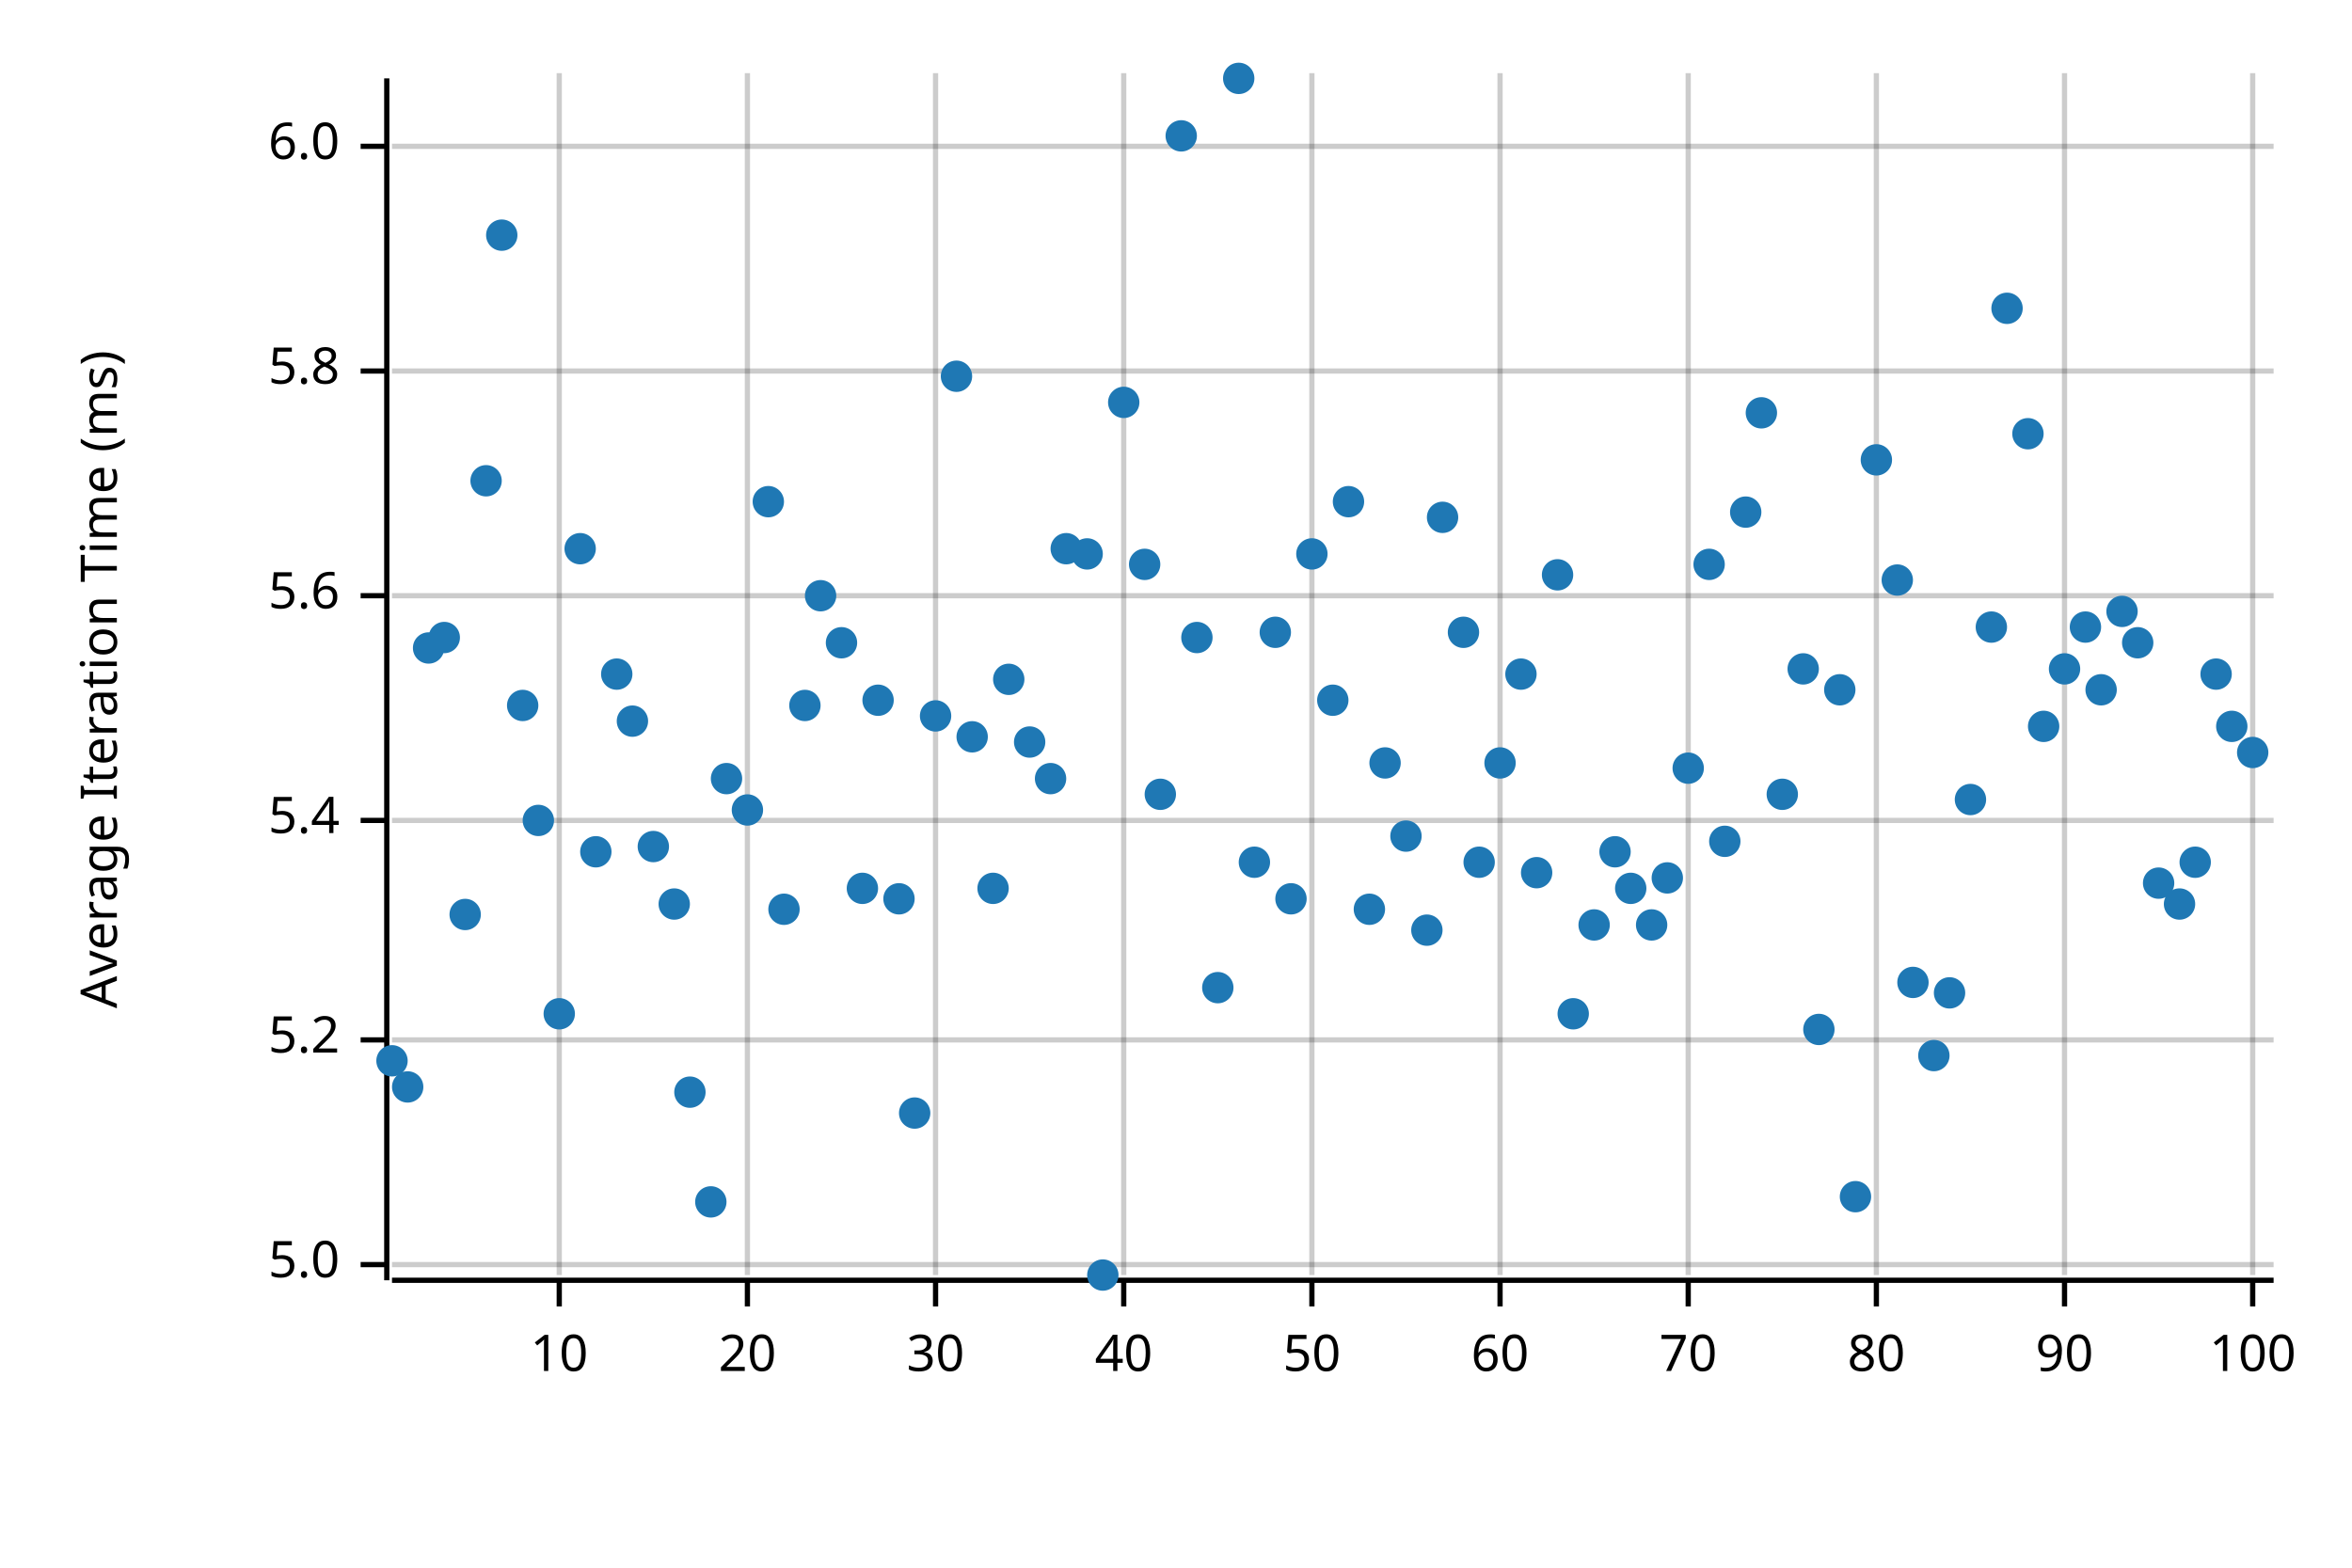
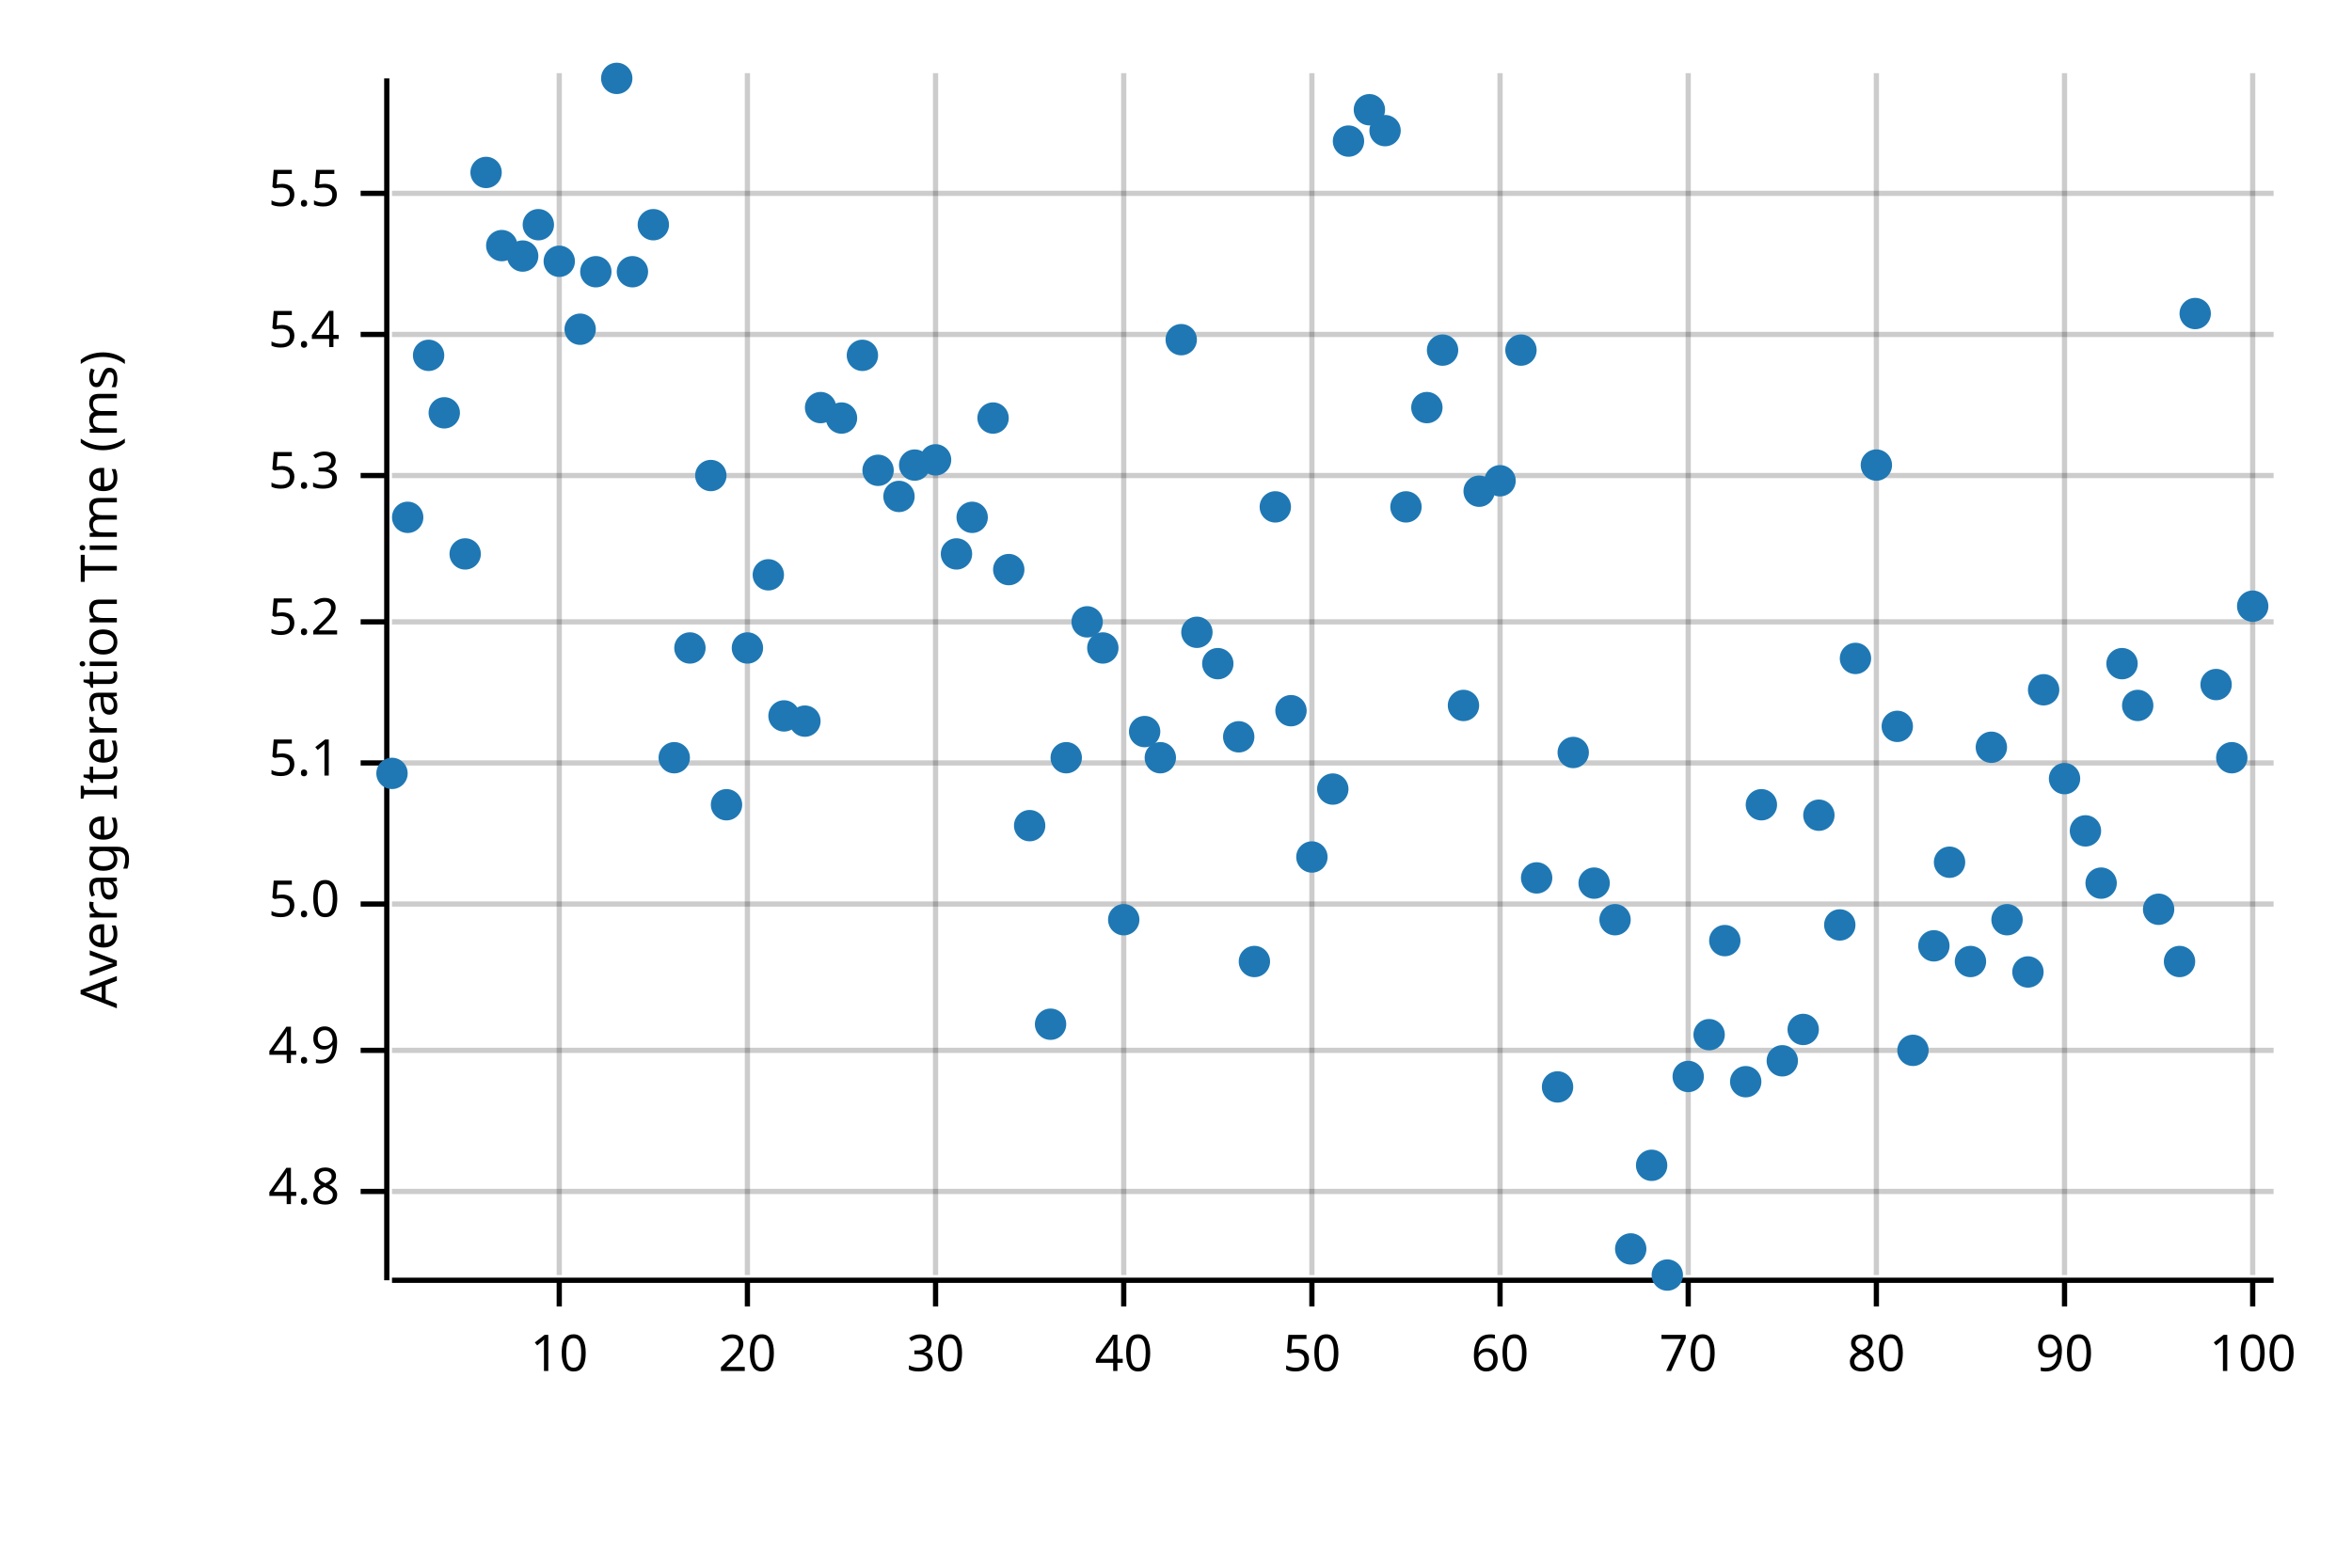
<svg xmlns="http://www.w3.org/2000/svg" width="450" height="300" viewBox="0 0 450 300">
  <text x="15" y="130" dy="0.76em" text-anchor="middle" font-family="sans-serif" font-size="9.677" opacity="1" fill="#000000" transform="rotate(270, 15, 130)">
Average Iteration Time (ms)
</text>
  <line opacity="0.2" stroke="#000000" stroke-width="1" x1="107" y1="244" x2="107" y2="14" />
  <line opacity="0.2" stroke="#000000" stroke-width="1" x1="143" y1="244" x2="143" y2="14" />
  <line opacity="0.2" stroke="#000000" stroke-width="1" x1="179" y1="244" x2="179" y2="14" />
  <line opacity="0.2" stroke="#000000" stroke-width="1" x1="215" y1="244" x2="215" y2="14" />
  <line opacity="0.2" stroke="#000000" stroke-width="1" x1="251" y1="244" x2="251" y2="14" />
  <line opacity="0.2" stroke="#000000" stroke-width="1" x1="287" y1="244" x2="287" y2="14" />
  <line opacity="0.2" stroke="#000000" stroke-width="1" x1="323" y1="244" x2="323" y2="14" />
  <line opacity="0.2" stroke="#000000" stroke-width="1" x1="359" y1="244" x2="359" y2="14" />
  <line opacity="0.2" stroke="#000000" stroke-width="1" x1="395" y1="244" x2="395" y2="14" />
  <line opacity="0.2" stroke="#000000" stroke-width="1" x1="431" y1="244" x2="431" y2="14" />
-   <line opacity="0.2" stroke="#000000" stroke-width="1" x1="75" y1="242" x2="435" y2="242" />
-   <line opacity="0.2" stroke="#000000" stroke-width="1" x1="75" y1="199" x2="435" y2="199" />
-   <line opacity="0.2" stroke="#000000" stroke-width="1" x1="75" y1="157" x2="435" y2="157" />
-   <line opacity="0.2" stroke="#000000" stroke-width="1" x1="75" y1="114" x2="435" y2="114" />
-   <line opacity="0.2" stroke="#000000" stroke-width="1" x1="75" y1="71" x2="435" y2="71" />
-   <line opacity="0.2" stroke="#000000" stroke-width="1" x1="75" y1="28" x2="435" y2="28" />
+   <line opacity="0.2" stroke="#000000" stroke-width="1" x1="75" y1="228" x2="435" y2="228" />
+   <line opacity="0.2" stroke="#000000" stroke-width="1" x1="75" y1="201" x2="435" y2="201" />
+   <line opacity="0.2" stroke="#000000" stroke-width="1" x1="75" y1="173" x2="435" y2="173" />
+   <line opacity="0.2" stroke="#000000" stroke-width="1" x1="75" y1="146" x2="435" y2="146" />
+   <line opacity="0.2" stroke="#000000" stroke-width="1" x1="75" y1="119" x2="435" y2="119" />
+   <line opacity="0.2" stroke="#000000" stroke-width="1" x1="75" y1="91" x2="435" y2="91" />
+   <line opacity="0.2" stroke="#000000" stroke-width="1" x1="75" y1="64" x2="435" y2="64" />
+   <line opacity="0.2" stroke="#000000" stroke-width="1" x1="75" y1="37" x2="435" y2="37" />
  <polyline fill="none" opacity="1" stroke="#000000" stroke-width="1" points="74,15 74,245 " />
-   <text x="65" y="242" dy="0.5ex" text-anchor="end" font-family="sans-serif" font-size="9.677" opacity="1" fill="#000000">
+   <text x="65" y="228" dy="0.5ex" text-anchor="end" font-family="sans-serif" font-size="9.677" opacity="1" fill="#000000">
+ 4.8
+ </text>
+   <polyline fill="none" opacity="1" stroke="#000000" stroke-width="1" points="69,228 74,228 " />
+   <text x="65" y="201" dy="0.5ex" text-anchor="end" font-family="sans-serif" font-size="9.677" opacity="1" fill="#000000">
+ 4.9
+ </text>
+   <polyline fill="none" opacity="1" stroke="#000000" stroke-width="1" points="69,201 74,201 " />
+   <text x="65" y="173" dy="0.5ex" text-anchor="end" font-family="sans-serif" font-size="9.677" opacity="1" fill="#000000">
5.0
</text>
-   <polyline fill="none" opacity="1" stroke="#000000" stroke-width="1" points="69,242 74,242 " />
-   <text x="65" y="199" dy="0.5ex" text-anchor="end" font-family="sans-serif" font-size="9.677" opacity="1" fill="#000000">
+   <polyline fill="none" opacity="1" stroke="#000000" stroke-width="1" points="69,173 74,173 " />
+   <text x="65" y="146" dy="0.5ex" text-anchor="end" font-family="sans-serif" font-size="9.677" opacity="1" fill="#000000">
+ 5.1
+ </text>
+   <polyline fill="none" opacity="1" stroke="#000000" stroke-width="1" points="69,146 74,146 " />
+   <text x="65" y="119" dy="0.5ex" text-anchor="end" font-family="sans-serif" font-size="9.677" opacity="1" fill="#000000">
5.2
</text>
-   <polyline fill="none" opacity="1" stroke="#000000" stroke-width="1" points="69,199 74,199 " />
-   <text x="65" y="157" dy="0.5ex" text-anchor="end" font-family="sans-serif" font-size="9.677" opacity="1" fill="#000000">
+   <polyline fill="none" opacity="1" stroke="#000000" stroke-width="1" points="69,119 74,119 " />
+   <text x="65" y="91" dy="0.5ex" text-anchor="end" font-family="sans-serif" font-size="9.677" opacity="1" fill="#000000">
+ 5.3
+ </text>
+   <polyline fill="none" opacity="1" stroke="#000000" stroke-width="1" points="69,91 74,91 " />
+   <text x="65" y="64" dy="0.5ex" text-anchor="end" font-family="sans-serif" font-size="9.677" opacity="1" fill="#000000">
5.4
</text>
-   <polyline fill="none" opacity="1" stroke="#000000" stroke-width="1" points="69,157 74,157 " />
-   <text x="65" y="114" dy="0.5ex" text-anchor="end" font-family="sans-serif" font-size="9.677" opacity="1" fill="#000000">
- 5.6
+   <polyline fill="none" opacity="1" stroke="#000000" stroke-width="1" points="69,64 74,64 " />
+   <text x="65" y="37" dy="0.5ex" text-anchor="end" font-family="sans-serif" font-size="9.677" opacity="1" fill="#000000">
+ 5.5
</text>
-   <polyline fill="none" opacity="1" stroke="#000000" stroke-width="1" points="69,114 74,114 " />
-   <text x="65" y="71" dy="0.5ex" text-anchor="end" font-family="sans-serif" font-size="9.677" opacity="1" fill="#000000">
- 5.8
- </text>
-   <polyline fill="none" opacity="1" stroke="#000000" stroke-width="1" points="69,71 74,71 " />
-   <text x="65" y="28" dy="0.5ex" text-anchor="end" font-family="sans-serif" font-size="9.677" opacity="1" fill="#000000">
- 6.0
- </text>
-   <polyline fill="none" opacity="1" stroke="#000000" stroke-width="1" points="69,28 74,28 " />
+   <polyline fill="none" opacity="1" stroke="#000000" stroke-width="1" points="69,37 74,37 " />
  <polyline fill="none" opacity="1" stroke="#000000" stroke-width="1" points="75,245 435,245 " />
  <text x="107" y="255" dy="0.76em" text-anchor="middle" font-family="sans-serif" font-size="9.677" opacity="1" fill="#000000">
10
</text>
  <polyline fill="none" opacity="1" stroke="#000000" stroke-width="1" points="107,245 107,250 " />
  <text x="143" y="255" dy="0.76em" text-anchor="middle" font-family="sans-serif" font-size="9.677" opacity="1" fill="#000000">
20
</text>
  <polyline fill="none" opacity="1" stroke="#000000" stroke-width="1" points="143,245 143,250 " />
  <text x="179" y="255" dy="0.76em" text-anchor="middle" font-family="sans-serif" font-size="9.677" opacity="1" fill="#000000">
30
</text>
  <polyline fill="none" opacity="1" stroke="#000000" stroke-width="1" points="179,245 179,250 " />
  <text x="215" y="255" dy="0.76em" text-anchor="middle" font-family="sans-serif" font-size="9.677" opacity="1" fill="#000000">
40
</text>
  <polyline fill="none" opacity="1" stroke="#000000" stroke-width="1" points="215,245 215,250 " />
  <text x="251" y="255" dy="0.76em" text-anchor="middle" font-family="sans-serif" font-size="9.677" opacity="1" fill="#000000">
50
</text>
  <polyline fill="none" opacity="1" stroke="#000000" stroke-width="1" points="251,245 251,250 " />
  <text x="287" y="255" dy="0.76em" text-anchor="middle" font-family="sans-serif" font-size="9.677" opacity="1" fill="#000000">
60
</text>
  <polyline fill="none" opacity="1" stroke="#000000" stroke-width="1" points="287,245 287,250 " />
  <text x="323" y="255" dy="0.76em" text-anchor="middle" font-family="sans-serif" font-size="9.677" opacity="1" fill="#000000">
70
</text>
  <polyline fill="none" opacity="1" stroke="#000000" stroke-width="1" points="323,245 323,250 " />
  <text x="359" y="255" dy="0.76em" text-anchor="middle" font-family="sans-serif" font-size="9.677" opacity="1" fill="#000000">
80
</text>
  <polyline fill="none" opacity="1" stroke="#000000" stroke-width="1" points="359,245 359,250 " />
  <text x="395" y="255" dy="0.76em" text-anchor="middle" font-family="sans-serif" font-size="9.677" opacity="1" fill="#000000">
90
</text>
  <polyline fill="none" opacity="1" stroke="#000000" stroke-width="1" points="395,245 395,250 " />
  <text x="431" y="255" dy="0.76em" text-anchor="middle" font-family="sans-serif" font-size="9.677" opacity="1" fill="#000000">
100
</text>
  <polyline fill="none" opacity="1" stroke="#000000" stroke-width="1" points="431,245 431,250 " />
-   <circle cx="75" cy="203" r="3" opacity="1" fill="#1F78B4" stroke="none" stroke-width="1" />
-   <circle cx="78" cy="208" r="3" opacity="1" fill="#1F78B4" stroke="none" stroke-width="1" />
-   <circle cx="82" cy="124" r="3" opacity="1" fill="#1F78B4" stroke="none" stroke-width="1" />
-   <circle cx="85" cy="122" r="3" opacity="1" fill="#1F78B4" stroke="none" stroke-width="1" />
-   <circle cx="89" cy="175" r="3" opacity="1" fill="#1F78B4" stroke="none" stroke-width="1" />
-   <circle cx="93" cy="92" r="3" opacity="1" fill="#1F78B4" stroke="none" stroke-width="1" />
-   <circle cx="96" cy="45" r="3" opacity="1" fill="#1F78B4" stroke="none" stroke-width="1" />
-   <circle cx="100" cy="135" r="3" opacity="1" fill="#1F78B4" stroke="none" stroke-width="1" />
-   <circle cx="103" cy="157" r="3" opacity="1" fill="#1F78B4" stroke="none" stroke-width="1" />
-   <circle cx="107" cy="194" r="3" opacity="1" fill="#1F78B4" stroke="none" stroke-width="1" />
-   <circle cx="111" cy="105" r="3" opacity="1" fill="#1F78B4" stroke="none" stroke-width="1" />
-   <circle cx="114" cy="163" r="3" opacity="1" fill="#1F78B4" stroke="none" stroke-width="1" />
-   <circle cx="118" cy="129" r="3" opacity="1" fill="#1F78B4" stroke="none" stroke-width="1" />
-   <circle cx="121" cy="138" r="3" opacity="1" fill="#1F78B4" stroke="none" stroke-width="1" />
-   <circle cx="125" cy="162" r="3" opacity="1" fill="#1F78B4" stroke="none" stroke-width="1" />
-   <circle cx="129" cy="173" r="3" opacity="1" fill="#1F78B4" stroke="none" stroke-width="1" />
-   <circle cx="132" cy="209" r="3" opacity="1" fill="#1F78B4" stroke="none" stroke-width="1" />
-   <circle cx="136" cy="230" r="3" opacity="1" fill="#1F78B4" stroke="none" stroke-width="1" />
-   <circle cx="139" cy="149" r="3" opacity="1" fill="#1F78B4" stroke="none" stroke-width="1" />
-   <circle cx="143" cy="155" r="3" opacity="1" fill="#1F78B4" stroke="none" stroke-width="1" />
-   <circle cx="147" cy="96" r="3" opacity="1" fill="#1F78B4" stroke="none" stroke-width="1" />
-   <circle cx="150" cy="174" r="3" opacity="1" fill="#1F78B4" stroke="none" stroke-width="1" />
-   <circle cx="154" cy="135" r="3" opacity="1" fill="#1F78B4" stroke="none" stroke-width="1" />
-   <circle cx="157" cy="114" r="3" opacity="1" fill="#1F78B4" stroke="none" stroke-width="1" />
-   <circle cx="161" cy="123" r="3" opacity="1" fill="#1F78B4" stroke="none" stroke-width="1" />
-   <circle cx="165" cy="170" r="3" opacity="1" fill="#1F78B4" stroke="none" stroke-width="1" />
-   <circle cx="168" cy="134" r="3" opacity="1" fill="#1F78B4" stroke="none" stroke-width="1" />
-   <circle cx="172" cy="172" r="3" opacity="1" fill="#1F78B4" stroke="none" stroke-width="1" />
-   <circle cx="175" cy="213" r="3" opacity="1" fill="#1F78B4" stroke="none" stroke-width="1" />
-   <circle cx="179" cy="137" r="3" opacity="1" fill="#1F78B4" stroke="none" stroke-width="1" />
-   <circle cx="183" cy="72" r="3" opacity="1" fill="#1F78B4" stroke="none" stroke-width="1" />
-   <circle cx="186" cy="141" r="3" opacity="1" fill="#1F78B4" stroke="none" stroke-width="1" />
-   <circle cx="190" cy="170" r="3" opacity="1" fill="#1F78B4" stroke="none" stroke-width="1" />
-   <circle cx="193" cy="130" r="3" opacity="1" fill="#1F78B4" stroke="none" stroke-width="1" />
-   <circle cx="197" cy="142" r="3" opacity="1" fill="#1F78B4" stroke="none" stroke-width="1" />
-   <circle cx="201" cy="149" r="3" opacity="1" fill="#1F78B4" stroke="none" stroke-width="1" />
-   <circle cx="204" cy="105" r="3" opacity="1" fill="#1F78B4" stroke="none" stroke-width="1" />
-   <circle cx="208" cy="106" r="3" opacity="1" fill="#1F78B4" stroke="none" stroke-width="1" />
-   <circle cx="211" cy="244" r="3" opacity="1" fill="#1F78B4" stroke="none" stroke-width="1" />
-   <circle cx="215" cy="77" r="3" opacity="1" fill="#1F78B4" stroke="none" stroke-width="1" />
-   <circle cx="219" cy="108" r="3" opacity="1" fill="#1F78B4" stroke="none" stroke-width="1" />
-   <circle cx="222" cy="152" r="3" opacity="1" fill="#1F78B4" stroke="none" stroke-width="1" />
-   <circle cx="226" cy="26" r="3" opacity="1" fill="#1F78B4" stroke="none" stroke-width="1" />
-   <circle cx="229" cy="122" r="3" opacity="1" fill="#1F78B4" stroke="none" stroke-width="1" />
-   <circle cx="233" cy="189" r="3" opacity="1" fill="#1F78B4" stroke="none" stroke-width="1" />
-   <circle cx="237" cy="15" r="3" opacity="1" fill="#1F78B4" stroke="none" stroke-width="1" />
-   <circle cx="240" cy="165" r="3" opacity="1" fill="#1F78B4" stroke="none" stroke-width="1" />
-   <circle cx="244" cy="121" r="3" opacity="1" fill="#1F78B4" stroke="none" stroke-width="1" />
-   <circle cx="247" cy="172" r="3" opacity="1" fill="#1F78B4" stroke="none" stroke-width="1" />
-   <circle cx="251" cy="106" r="3" opacity="1" fill="#1F78B4" stroke="none" stroke-width="1" />
-   <circle cx="255" cy="134" r="3" opacity="1" fill="#1F78B4" stroke="none" stroke-width="1" />
-   <circle cx="258" cy="96" r="3" opacity="1" fill="#1F78B4" stroke="none" stroke-width="1" />
-   <circle cx="262" cy="174" r="3" opacity="1" fill="#1F78B4" stroke="none" stroke-width="1" />
-   <circle cx="265" cy="146" r="3" opacity="1" fill="#1F78B4" stroke="none" stroke-width="1" />
-   <circle cx="269" cy="160" r="3" opacity="1" fill="#1F78B4" stroke="none" stroke-width="1" />
-   <circle cx="273" cy="178" r="3" opacity="1" fill="#1F78B4" stroke="none" stroke-width="1" />
-   <circle cx="276" cy="99" r="3" opacity="1" fill="#1F78B4" stroke="none" stroke-width="1" />
-   <circle cx="280" cy="121" r="3" opacity="1" fill="#1F78B4" stroke="none" stroke-width="1" />
-   <circle cx="283" cy="165" r="3" opacity="1" fill="#1F78B4" stroke="none" stroke-width="1" />
-   <circle cx="287" cy="146" r="3" opacity="1" fill="#1F78B4" stroke="none" stroke-width="1" />
-   <circle cx="291" cy="129" r="3" opacity="1" fill="#1F78B4" stroke="none" stroke-width="1" />
-   <circle cx="294" cy="167" r="3" opacity="1" fill="#1F78B4" stroke="none" stroke-width="1" />
-   <circle cx="298" cy="110" r="3" opacity="1" fill="#1F78B4" stroke="none" stroke-width="1" />
-   <circle cx="301" cy="194" r="3" opacity="1" fill="#1F78B4" stroke="none" stroke-width="1" />
-   <circle cx="305" cy="177" r="3" opacity="1" fill="#1F78B4" stroke="none" stroke-width="1" />
-   <circle cx="309" cy="163" r="3" opacity="1" fill="#1F78B4" stroke="none" stroke-width="1" />
-   <circle cx="312" cy="170" r="3" opacity="1" fill="#1F78B4" stroke="none" stroke-width="1" />
-   <circle cx="316" cy="177" r="3" opacity="1" fill="#1F78B4" stroke="none" stroke-width="1" />
-   <circle cx="319" cy="168" r="3" opacity="1" fill="#1F78B4" stroke="none" stroke-width="1" />
-   <circle cx="323" cy="147" r="3" opacity="1" fill="#1F78B4" stroke="none" stroke-width="1" />
-   <circle cx="327" cy="108" r="3" opacity="1" fill="#1F78B4" stroke="none" stroke-width="1" />
-   <circle cx="330" cy="161" r="3" opacity="1" fill="#1F78B4" stroke="none" stroke-width="1" />
-   <circle cx="334" cy="98" r="3" opacity="1" fill="#1F78B4" stroke="none" stroke-width="1" />
-   <circle cx="337" cy="79" r="3" opacity="1" fill="#1F78B4" stroke="none" stroke-width="1" />
-   <circle cx="341" cy="152" r="3" opacity="1" fill="#1F78B4" stroke="none" stroke-width="1" />
-   <circle cx="345" cy="128" r="3" opacity="1" fill="#1F78B4" stroke="none" stroke-width="1" />
-   <circle cx="348" cy="197" r="3" opacity="1" fill="#1F78B4" stroke="none" stroke-width="1" />
-   <circle cx="352" cy="132" r="3" opacity="1" fill="#1F78B4" stroke="none" stroke-width="1" />
-   <circle cx="355" cy="229" r="3" opacity="1" fill="#1F78B4" stroke="none" stroke-width="1" />
-   <circle cx="359" cy="88" r="3" opacity="1" fill="#1F78B4" stroke="none" stroke-width="1" />
-   <circle cx="363" cy="111" r="3" opacity="1" fill="#1F78B4" stroke="none" stroke-width="1" />
-   <circle cx="366" cy="188" r="3" opacity="1" fill="#1F78B4" stroke="none" stroke-width="1" />
-   <circle cx="370" cy="202" r="3" opacity="1" fill="#1F78B4" stroke="none" stroke-width="1" />
-   <circle cx="373" cy="190" r="3" opacity="1" fill="#1F78B4" stroke="none" stroke-width="1" />
-   <circle cx="377" cy="153" r="3" opacity="1" fill="#1F78B4" stroke="none" stroke-width="1" />
-   <circle cx="381" cy="120" r="3" opacity="1" fill="#1F78B4" stroke="none" stroke-width="1" />
-   <circle cx="384" cy="59" r="3" opacity="1" fill="#1F78B4" stroke="none" stroke-width="1" />
-   <circle cx="388" cy="83" r="3" opacity="1" fill="#1F78B4" stroke="none" stroke-width="1" />
-   <circle cx="391" cy="139" r="3" opacity="1" fill="#1F78B4" stroke="none" stroke-width="1" />
-   <circle cx="395" cy="128" r="3" opacity="1" fill="#1F78B4" stroke="none" stroke-width="1" />
-   <circle cx="399" cy="120" r="3" opacity="1" fill="#1F78B4" stroke="none" stroke-width="1" />
-   <circle cx="402" cy="132" r="3" opacity="1" fill="#1F78B4" stroke="none" stroke-width="1" />
-   <circle cx="406" cy="117" r="3" opacity="1" fill="#1F78B4" stroke="none" stroke-width="1" />
-   <circle cx="409" cy="123" r="3" opacity="1" fill="#1F78B4" stroke="none" stroke-width="1" />
-   <circle cx="413" cy="169" r="3" opacity="1" fill="#1F78B4" stroke="none" stroke-width="1" />
-   <circle cx="417" cy="173" r="3" opacity="1" fill="#1F78B4" stroke="none" stroke-width="1" />
-   <circle cx="420" cy="165" r="3" opacity="1" fill="#1F78B4" stroke="none" stroke-width="1" />
-   <circle cx="424" cy="129" r="3" opacity="1" fill="#1F78B4" stroke="none" stroke-width="1" />
-   <circle cx="427" cy="139" r="3" opacity="1" fill="#1F78B4" stroke="none" stroke-width="1" />
-   <circle cx="431" cy="144" r="3" opacity="1" fill="#1F78B4" stroke="none" stroke-width="1" />
+   <circle cx="75" cy="148" r="3" opacity="1" fill="#1F78B4" stroke="none" stroke-width="1" />
+   <circle cx="78" cy="99" r="3" opacity="1" fill="#1F78B4" stroke="none" stroke-width="1" />
+   <circle cx="82" cy="68" r="3" opacity="1" fill="#1F78B4" stroke="none" stroke-width="1" />
+   <circle cx="85" cy="79" r="3" opacity="1" fill="#1F78B4" stroke="none" stroke-width="1" />
+   <circle cx="89" cy="106" r="3" opacity="1" fill="#1F78B4" stroke="none" stroke-width="1" />
+   <circle cx="93" cy="33" r="3" opacity="1" fill="#1F78B4" stroke="none" stroke-width="1" />
+   <circle cx="96" cy="47" r="3" opacity="1" fill="#1F78B4" stroke="none" stroke-width="1" />
+   <circle cx="100" cy="49" r="3" opacity="1" fill="#1F78B4" stroke="none" stroke-width="1" />
+   <circle cx="103" cy="43" r="3" opacity="1" fill="#1F78B4" stroke="none" stroke-width="1" />
+   <circle cx="107" cy="50" r="3" opacity="1" fill="#1F78B4" stroke="none" stroke-width="1" />
+   <circle cx="111" cy="63" r="3" opacity="1" fill="#1F78B4" stroke="none" stroke-width="1" />
+   <circle cx="114" cy="52" r="3" opacity="1" fill="#1F78B4" stroke="none" stroke-width="1" />
+   <circle cx="118" cy="15" r="3" opacity="1" fill="#1F78B4" stroke="none" stroke-width="1" />
+   <circle cx="121" cy="52" r="3" opacity="1" fill="#1F78B4" stroke="none" stroke-width="1" />
+   <circle cx="125" cy="43" r="3" opacity="1" fill="#1F78B4" stroke="none" stroke-width="1" />
+   <circle cx="129" cy="145" r="3" opacity="1" fill="#1F78B4" stroke="none" stroke-width="1" />
+   <circle cx="132" cy="124" r="3" opacity="1" fill="#1F78B4" stroke="none" stroke-width="1" />
+   <circle cx="136" cy="91" r="3" opacity="1" fill="#1F78B4" stroke="none" stroke-width="1" />
+   <circle cx="139" cy="154" r="3" opacity="1" fill="#1F78B4" stroke="none" stroke-width="1" />
+   <circle cx="143" cy="124" r="3" opacity="1" fill="#1F78B4" stroke="none" stroke-width="1" />
+   <circle cx="147" cy="110" r="3" opacity="1" fill="#1F78B4" stroke="none" stroke-width="1" />
+   <circle cx="150" cy="137" r="3" opacity="1" fill="#1F78B4" stroke="none" stroke-width="1" />
+   <circle cx="154" cy="138" r="3" opacity="1" fill="#1F78B4" stroke="none" stroke-width="1" />
+   <circle cx="157" cy="78" r="3" opacity="1" fill="#1F78B4" stroke="none" stroke-width="1" />
+   <circle cx="161" cy="80" r="3" opacity="1" fill="#1F78B4" stroke="none" stroke-width="1" />
+   <circle cx="165" cy="68" r="3" opacity="1" fill="#1F78B4" stroke="none" stroke-width="1" />
+   <circle cx="168" cy="90" r="3" opacity="1" fill="#1F78B4" stroke="none" stroke-width="1" />
+   <circle cx="172" cy="95" r="3" opacity="1" fill="#1F78B4" stroke="none" stroke-width="1" />
+   <circle cx="175" cy="89" r="3" opacity="1" fill="#1F78B4" stroke="none" stroke-width="1" />
+   <circle cx="179" cy="88" r="3" opacity="1" fill="#1F78B4" stroke="none" stroke-width="1" />
+   <circle cx="183" cy="106" r="3" opacity="1" fill="#1F78B4" stroke="none" stroke-width="1" />
+   <circle cx="186" cy="99" r="3" opacity="1" fill="#1F78B4" stroke="none" stroke-width="1" />
+   <circle cx="190" cy="80" r="3" opacity="1" fill="#1F78B4" stroke="none" stroke-width="1" />
+   <circle cx="193" cy="109" r="3" opacity="1" fill="#1F78B4" stroke="none" stroke-width="1" />
+   <circle cx="197" cy="158" r="3" opacity="1" fill="#1F78B4" stroke="none" stroke-width="1" />
+   <circle cx="201" cy="196" r="3" opacity="1" fill="#1F78B4" stroke="none" stroke-width="1" />
+   <circle cx="204" cy="145" r="3" opacity="1" fill="#1F78B4" stroke="none" stroke-width="1" />
+   <circle cx="208" cy="119" r="3" opacity="1" fill="#1F78B4" stroke="none" stroke-width="1" />
+   <circle cx="211" cy="124" r="3" opacity="1" fill="#1F78B4" stroke="none" stroke-width="1" />
+   <circle cx="215" cy="176" r="3" opacity="1" fill="#1F78B4" stroke="none" stroke-width="1" />
+   <circle cx="219" cy="140" r="3" opacity="1" fill="#1F78B4" stroke="none" stroke-width="1" />
+   <circle cx="222" cy="145" r="3" opacity="1" fill="#1F78B4" stroke="none" stroke-width="1" />
+   <circle cx="226" cy="65" r="3" opacity="1" fill="#1F78B4" stroke="none" stroke-width="1" />
+   <circle cx="229" cy="121" r="3" opacity="1" fill="#1F78B4" stroke="none" stroke-width="1" />
+   <circle cx="233" cy="127" r="3" opacity="1" fill="#1F78B4" stroke="none" stroke-width="1" />
+   <circle cx="237" cy="141" r="3" opacity="1" fill="#1F78B4" stroke="none" stroke-width="1" />
+   <circle cx="240" cy="184" r="3" opacity="1" fill="#1F78B4" stroke="none" stroke-width="1" />
+   <circle cx="244" cy="97" r="3" opacity="1" fill="#1F78B4" stroke="none" stroke-width="1" />
+   <circle cx="247" cy="136" r="3" opacity="1" fill="#1F78B4" stroke="none" stroke-width="1" />
+   <circle cx="251" cy="164" r="3" opacity="1" fill="#1F78B4" stroke="none" stroke-width="1" />
+   <circle cx="255" cy="151" r="3" opacity="1" fill="#1F78B4" stroke="none" stroke-width="1" />
+   <circle cx="258" cy="27" r="3" opacity="1" fill="#1F78B4" stroke="none" stroke-width="1" />
+   <circle cx="262" cy="21" r="3" opacity="1" fill="#1F78B4" stroke="none" stroke-width="1" />
+   <circle cx="265" cy="25" r="3" opacity="1" fill="#1F78B4" stroke="none" stroke-width="1" />
+   <circle cx="269" cy="97" r="3" opacity="1" fill="#1F78B4" stroke="none" stroke-width="1" />
+   <circle cx="273" cy="78" r="3" opacity="1" fill="#1F78B4" stroke="none" stroke-width="1" />
+   <circle cx="276" cy="67" r="3" opacity="1" fill="#1F78B4" stroke="none" stroke-width="1" />
+   <circle cx="280" cy="135" r="3" opacity="1" fill="#1F78B4" stroke="none" stroke-width="1" />
+   <circle cx="283" cy="94" r="3" opacity="1" fill="#1F78B4" stroke="none" stroke-width="1" />
+   <circle cx="287" cy="92" r="3" opacity="1" fill="#1F78B4" stroke="none" stroke-width="1" />
+   <circle cx="291" cy="67" r="3" opacity="1" fill="#1F78B4" stroke="none" stroke-width="1" />
+   <circle cx="294" cy="168" r="3" opacity="1" fill="#1F78B4" stroke="none" stroke-width="1" />
+   <circle cx="298" cy="208" r="3" opacity="1" fill="#1F78B4" stroke="none" stroke-width="1" />
+   <circle cx="301" cy="144" r="3" opacity="1" fill="#1F78B4" stroke="none" stroke-width="1" />
+   <circle cx="305" cy="169" r="3" opacity="1" fill="#1F78B4" stroke="none" stroke-width="1" />
+   <circle cx="309" cy="176" r="3" opacity="1" fill="#1F78B4" stroke="none" stroke-width="1" />
+   <circle cx="312" cy="239" r="3" opacity="1" fill="#1F78B4" stroke="none" stroke-width="1" />
+   <circle cx="316" cy="223" r="3" opacity="1" fill="#1F78B4" stroke="none" stroke-width="1" />
+   <circle cx="319" cy="244" r="3" opacity="1" fill="#1F78B4" stroke="none" stroke-width="1" />
+   <circle cx="323" cy="206" r="3" opacity="1" fill="#1F78B4" stroke="none" stroke-width="1" />
+   <circle cx="327" cy="198" r="3" opacity="1" fill="#1F78B4" stroke="none" stroke-width="1" />
+   <circle cx="330" cy="180" r="3" opacity="1" fill="#1F78B4" stroke="none" stroke-width="1" />
+   <circle cx="334" cy="207" r="3" opacity="1" fill="#1F78B4" stroke="none" stroke-width="1" />
+   <circle cx="337" cy="154" r="3" opacity="1" fill="#1F78B4" stroke="none" stroke-width="1" />
+   <circle cx="341" cy="203" r="3" opacity="1" fill="#1F78B4" stroke="none" stroke-width="1" />
+   <circle cx="345" cy="197" r="3" opacity="1" fill="#1F78B4" stroke="none" stroke-width="1" />
+   <circle cx="348" cy="156" r="3" opacity="1" fill="#1F78B4" stroke="none" stroke-width="1" />
+   <circle cx="352" cy="177" r="3" opacity="1" fill="#1F78B4" stroke="none" stroke-width="1" />
+   <circle cx="355" cy="126" r="3" opacity="1" fill="#1F78B4" stroke="none" stroke-width="1" />
+   <circle cx="359" cy="89" r="3" opacity="1" fill="#1F78B4" stroke="none" stroke-width="1" />
+   <circle cx="363" cy="139" r="3" opacity="1" fill="#1F78B4" stroke="none" stroke-width="1" />
+   <circle cx="366" cy="201" r="3" opacity="1" fill="#1F78B4" stroke="none" stroke-width="1" />
+   <circle cx="370" cy="181" r="3" opacity="1" fill="#1F78B4" stroke="none" stroke-width="1" />
+   <circle cx="373" cy="165" r="3" opacity="1" fill="#1F78B4" stroke="none" stroke-width="1" />
+   <circle cx="377" cy="184" r="3" opacity="1" fill="#1F78B4" stroke="none" stroke-width="1" />
+   <circle cx="381" cy="143" r="3" opacity="1" fill="#1F78B4" stroke="none" stroke-width="1" />
+   <circle cx="384" cy="176" r="3" opacity="1" fill="#1F78B4" stroke="none" stroke-width="1" />
+   <circle cx="388" cy="186" r="3" opacity="1" fill="#1F78B4" stroke="none" stroke-width="1" />
+   <circle cx="391" cy="132" r="3" opacity="1" fill="#1F78B4" stroke="none" stroke-width="1" />
+   <circle cx="395" cy="149" r="3" opacity="1" fill="#1F78B4" stroke="none" stroke-width="1" />
+   <circle cx="399" cy="159" r="3" opacity="1" fill="#1F78B4" stroke="none" stroke-width="1" />
+   <circle cx="402" cy="169" r="3" opacity="1" fill="#1F78B4" stroke="none" stroke-width="1" />
+   <circle cx="406" cy="127" r="3" opacity="1" fill="#1F78B4" stroke="none" stroke-width="1" />
+   <circle cx="409" cy="135" r="3" opacity="1" fill="#1F78B4" stroke="none" stroke-width="1" />
+   <circle cx="413" cy="174" r="3" opacity="1" fill="#1F78B4" stroke="none" stroke-width="1" />
+   <circle cx="417" cy="184" r="3" opacity="1" fill="#1F78B4" stroke="none" stroke-width="1" />
+   <circle cx="420" cy="60" r="3" opacity="1" fill="#1F78B4" stroke="none" stroke-width="1" />
+   <circle cx="424" cy="131" r="3" opacity="1" fill="#1F78B4" stroke="none" stroke-width="1" />
+   <circle cx="427" cy="145" r="3" opacity="1" fill="#1F78B4" stroke="none" stroke-width="1" />
+   <circle cx="431" cy="116" r="3" opacity="1" fill="#1F78B4" stroke="none" stroke-width="1" />
</svg>
